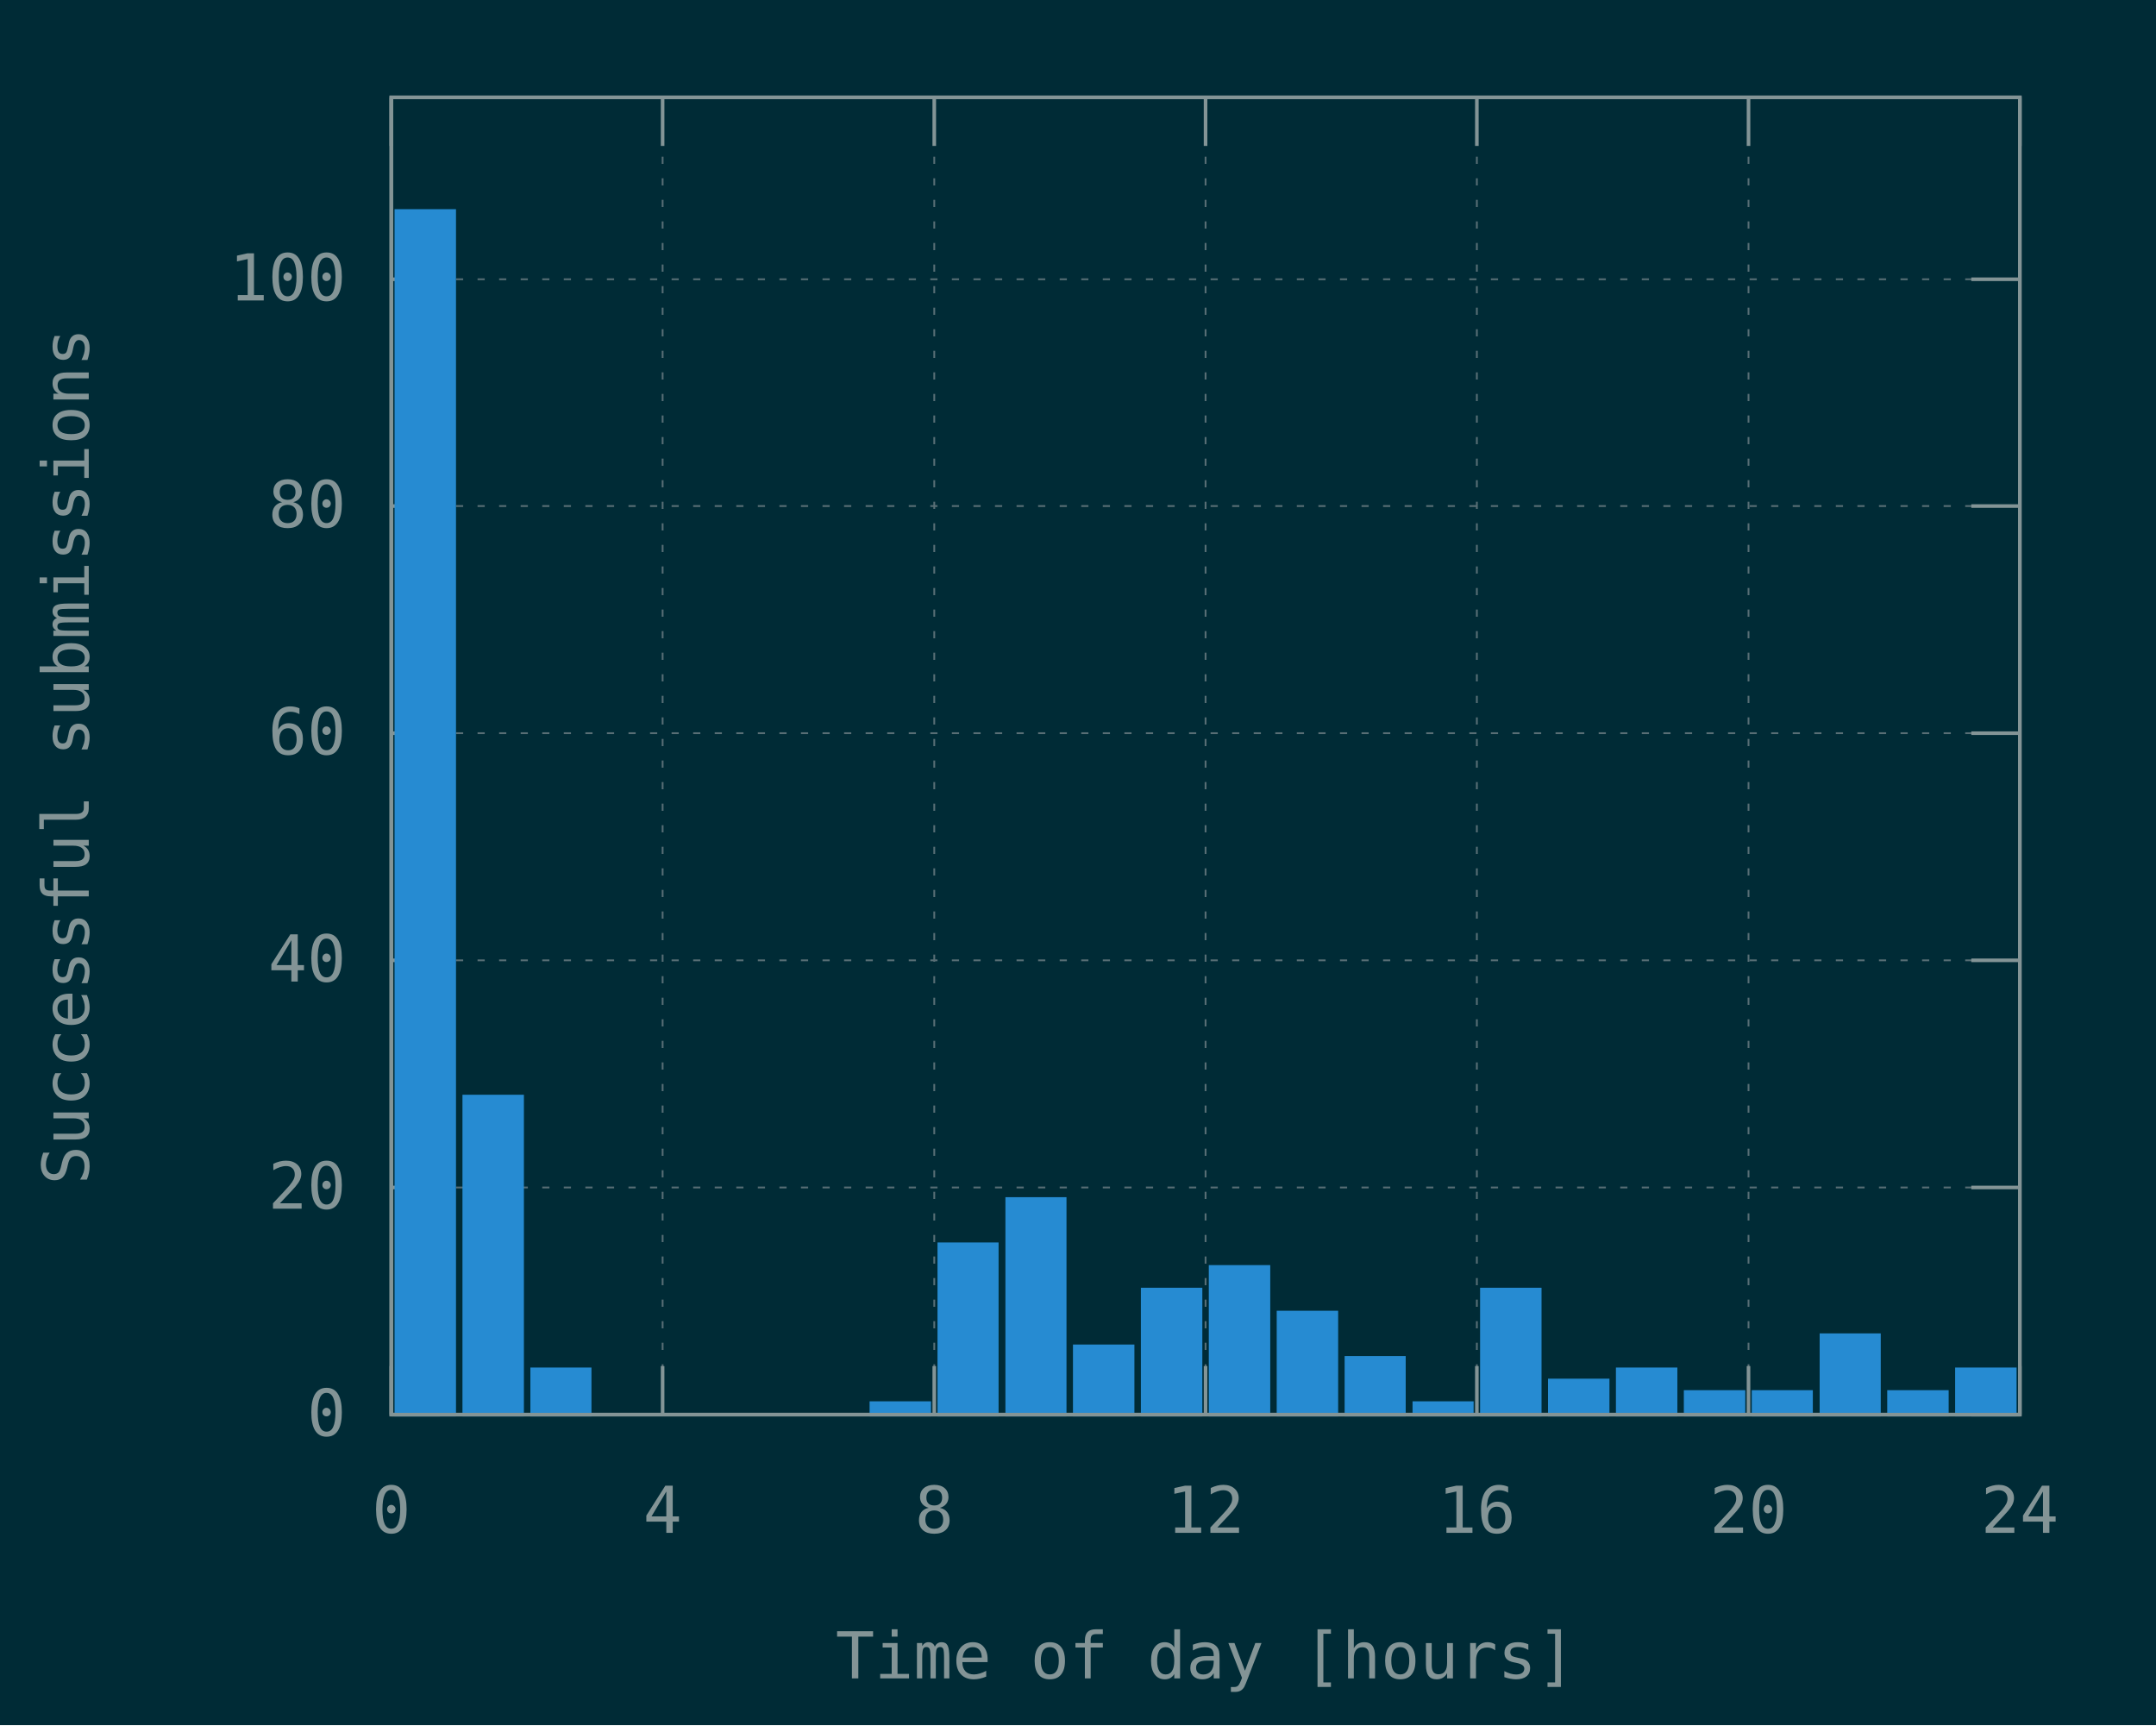
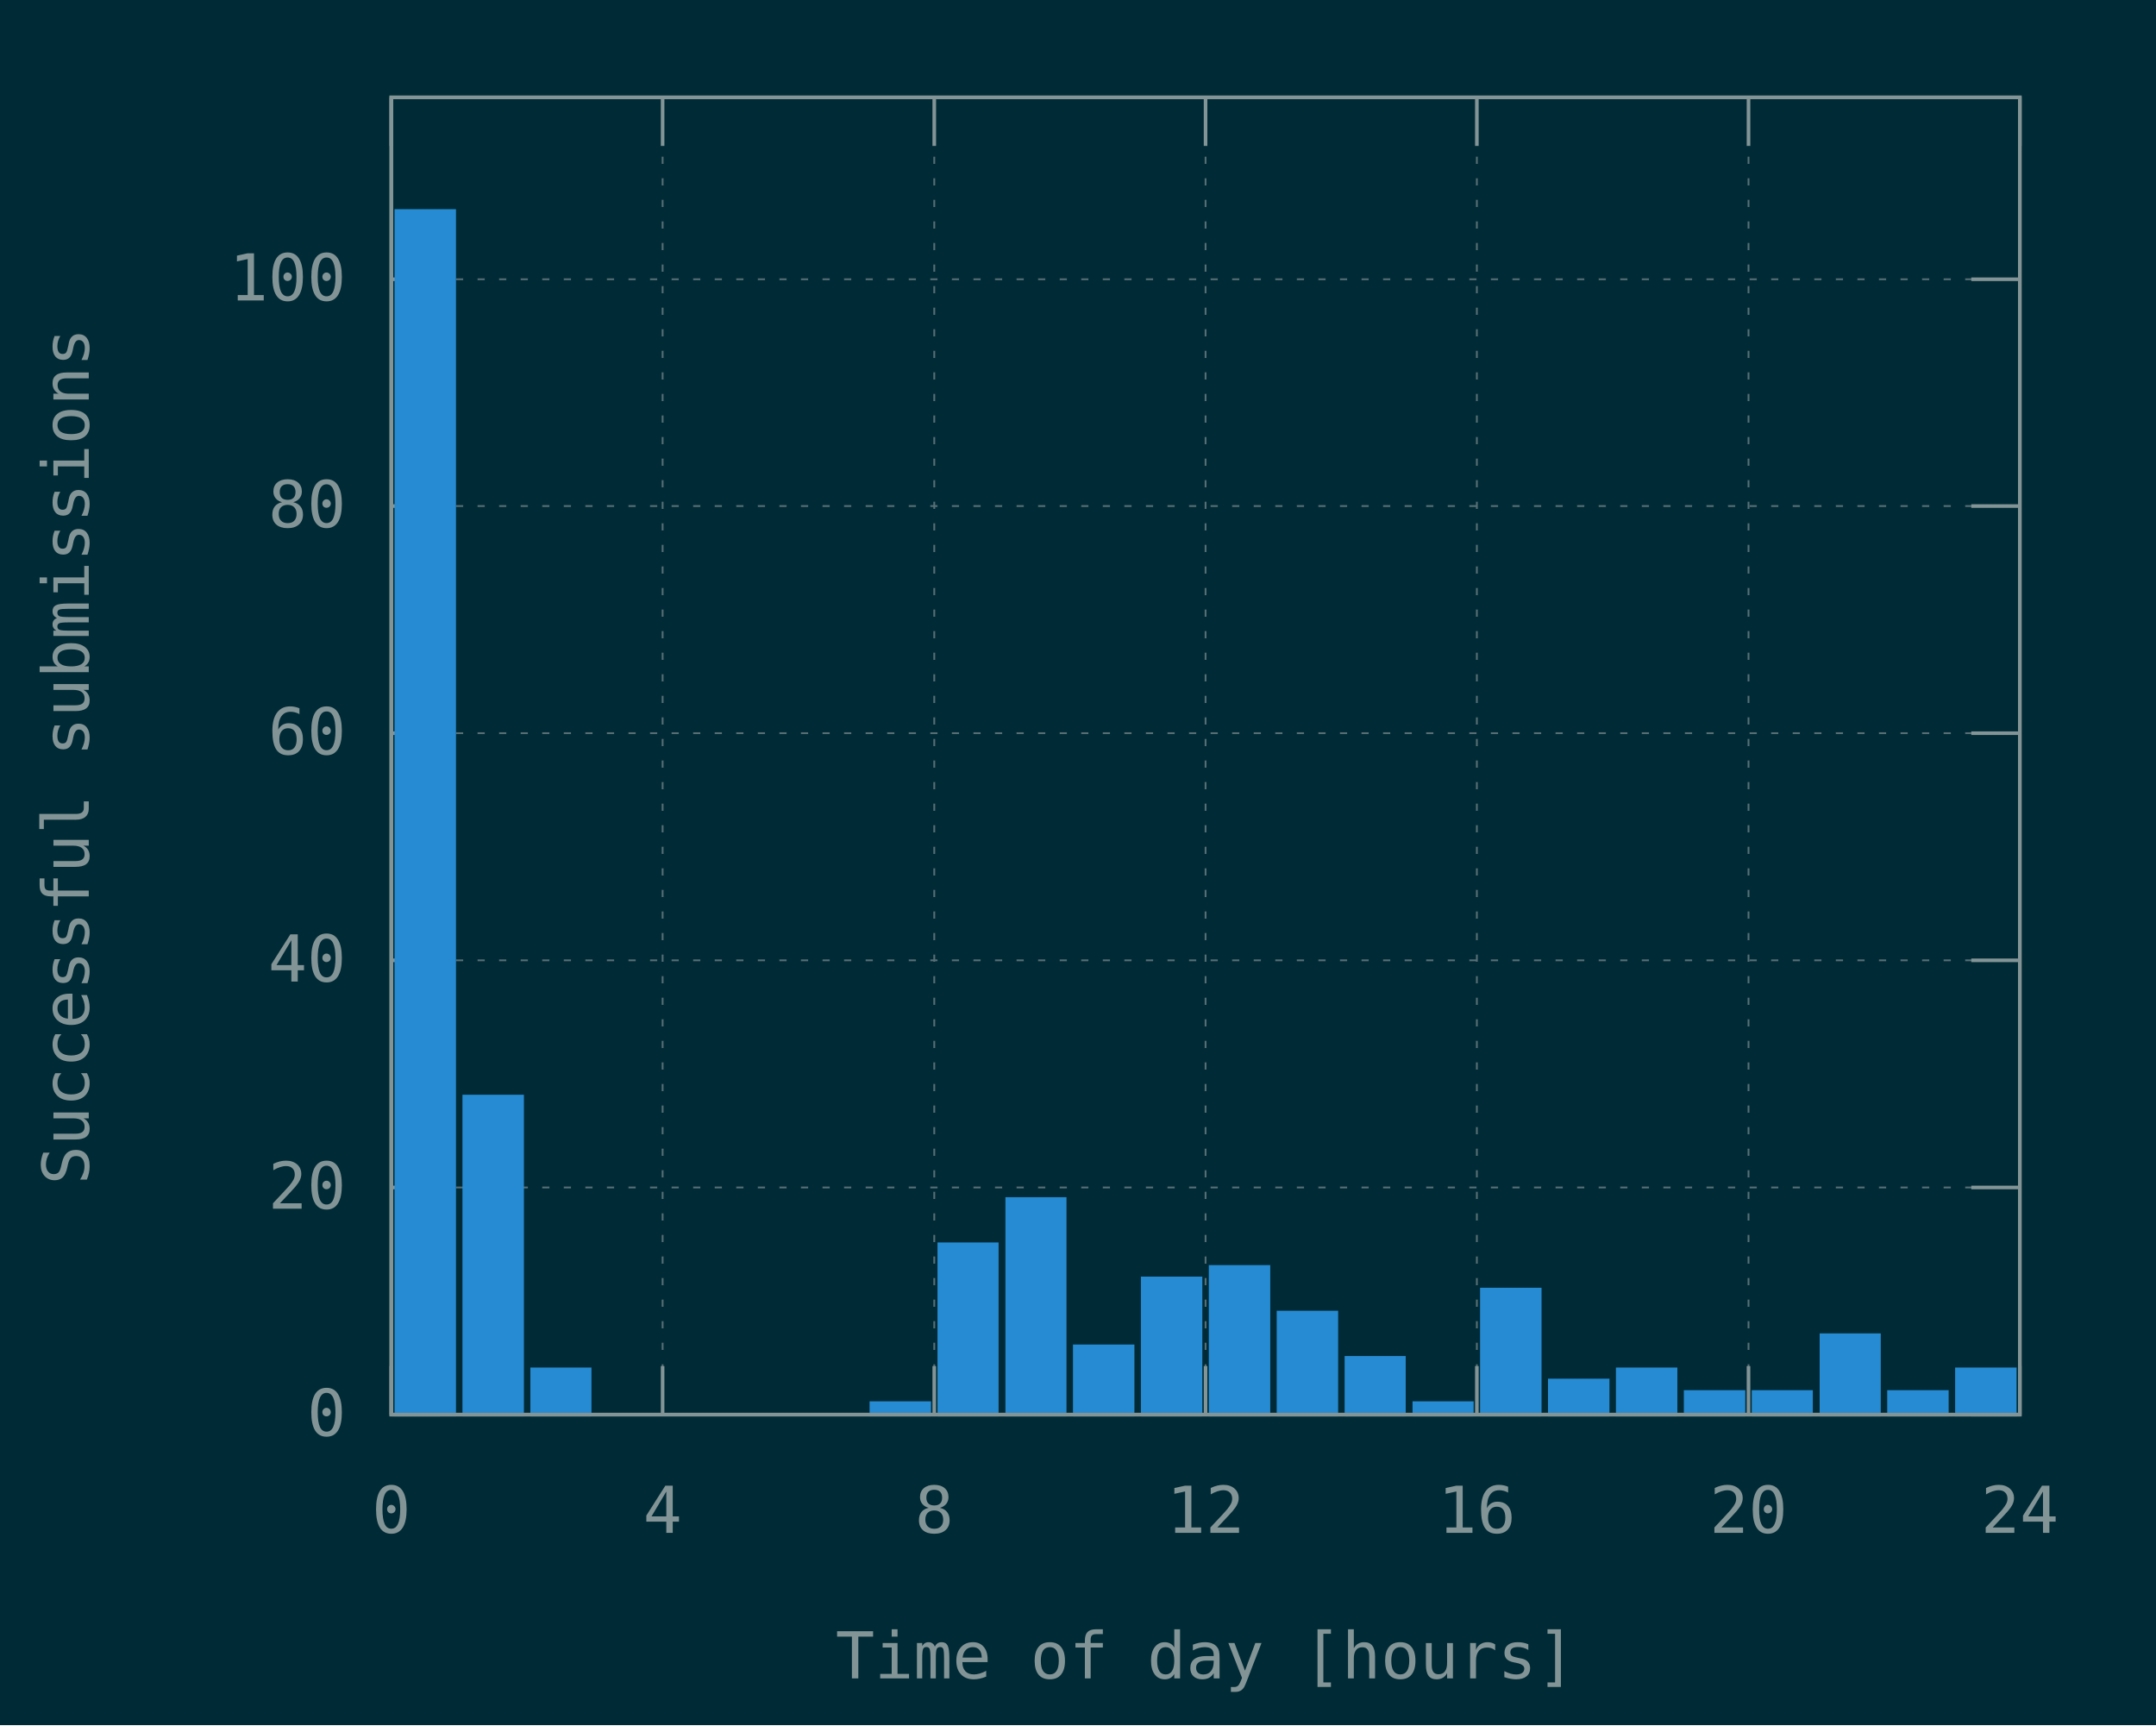
<svg xmlns="http://www.w3.org/2000/svg" xmlns:xlink="http://www.w3.org/1999/xlink" width="600" height="480" viewBox="0 0 600 480">
  <g id="gnuplot_canvas">
    <rect x="0" y="0" width="600" height="480" fill="#002b36" />
    <defs>
      <circle id="gpDot" r="0.5" stroke-width="0.5" stroke="currentColor" />
      <path id="gpPt0" stroke-width="0.148" stroke="currentColor" d="M-1,0 h2 M0,-1 v2" />
      <path id="gpPt1" stroke-width="0.148" stroke="currentColor" d="M-1,-1 L1,1 M1,-1 L-1,1" />
      <path id="gpPt2" stroke-width="0.148" stroke="currentColor" d="M-1,0 L1,0 M0,-1 L0,1 M-1,-1 L1,1 M-1,1 L1,-1" />
      <rect id="gpPt3" stroke-width="0.148" stroke="currentColor" x="-1" y="-1" width="2" height="2" />
      <rect id="gpPt4" stroke-width="0.148" stroke="currentColor" fill="currentColor" x="-1" y="-1" width="2" height="2" />
      <circle id="gpPt5" stroke-width="0.148" stroke="currentColor" cx="0" cy="0" r="1" />
      <use xlink:href="#gpPt5" id="gpPt6" fill="currentColor" stroke="none" />
      <path id="gpPt7" stroke-width="0.148" stroke="currentColor" d="M0,-1.33 L-1.33,0.67 L1.33,0.67 z" />
      <use xlink:href="#gpPt7" id="gpPt8" fill="currentColor" stroke="none" />
      <use xlink:href="#gpPt7" id="gpPt9" stroke="currentColor" transform="rotate(180)" />
      <use xlink:href="#gpPt9" id="gpPt10" fill="currentColor" stroke="none" />
      <use xlink:href="#gpPt3" id="gpPt11" stroke="currentColor" transform="rotate(45)" />
      <use xlink:href="#gpPt11" id="gpPt12" fill="currentColor" stroke="none" />
      <path id="gpPt13" stroke-width="0.148" stroke="currentColor" d="M0,1.330 L1.265,0.411 L0.782,-1.067 L-0.782,-1.076 L-1.265,0.411 z" />
      <use xlink:href="#gpPt13" id="gpPt14" fill="currentColor" stroke="none" />
      <filter id="textbox" filterUnits="objectBoundingBox" x="0" y="0" height="1" width="1">
        <feFlood flood-color="#002B36" flood-opacity="1" result="bgnd" />
        <feComposite in="SourceGraphic" in2="bgnd" operator="atop" />
      </filter>
      <filter id="greybox" filterUnits="objectBoundingBox" x="0" y="0" height="1" width="1">
        <feFlood flood-color="lightgrey" flood-opacity="1" result="grey" />
        <feComposite in="SourceGraphic" in2="grey" operator="atop" />
      </filter>
    </defs>
    <g fill="none" color="#002B36" stroke="currentColor" stroke-width="1.00" stroke-linecap="butt" stroke-linejoin="miter">
</g>
    <g fill="none" color="black" stroke="currentColor" stroke-width="1.00" stroke-linecap="butt" stroke-linejoin="miter">
</g>
    <g fill="none" color="black" stroke="rgb(131, 148, 150)" stroke-width="0.50" stroke-linecap="butt" stroke-linejoin="miter">
</g>
    <g fill="none" color="gray" stroke="currentColor" stroke-width="0.50" stroke-linecap="butt" stroke-linejoin="miter">
      <path stroke="rgb( 88, 110, 117)" stroke-dasharray="2,4" class="gridline" d="M108.9,393.6 L562.1,393.6  " />
    </g>
    <g fill="none" color="gray" stroke="rgb( 88, 110, 117)" stroke-width="1.00" stroke-linecap="butt" stroke-linejoin="miter">
</g>
    <g fill="none" color="black" stroke="currentColor" stroke-width="1.00" stroke-linecap="butt" stroke-linejoin="miter">
      <path stroke="rgb(131, 148, 150)" d="M108.9,393.6 L122.4,393.6 M562.1,393.6 L548.6,393.6  " />
      <g transform="translate(96.3,399.5)" stroke="none" fill="rgb(131,148,150)" font-family="Inconsolata" font-size="18.00" text-anchor="end">
        <text>
          <tspan font-family="Inconsolata"> 0</tspan>
        </text>
      </g>
    </g>
    <g fill="none" color="black" stroke="currentColor" stroke-width="1.00" stroke-linecap="butt" stroke-linejoin="miter">
</g>
    <g fill="none" color="black" stroke="rgb(131, 148, 150)" stroke-width="0.50" stroke-linecap="butt" stroke-linejoin="miter">
</g>
    <g fill="none" color="gray" stroke="currentColor" stroke-width="0.50" stroke-linecap="butt" stroke-linejoin="miter">
      <path stroke="rgb( 88, 110, 117)" stroke-dasharray="2,4" class="gridline" d="M108.9,330.4 L562.1,330.4  " />
    </g>
    <g fill="none" color="gray" stroke="rgb( 88, 110, 117)" stroke-width="1.00" stroke-linecap="butt" stroke-linejoin="miter">
</g>
    <g fill="none" color="black" stroke="currentColor" stroke-width="1.00" stroke-linecap="butt" stroke-linejoin="miter">
      <path stroke="rgb(131, 148, 150)" d="M108.9,330.4 L122.4,330.4 M562.1,330.4 L548.6,330.4  " />
      <g transform="translate(96.3,336.3)" stroke="none" fill="rgb(131,148,150)" font-family="Inconsolata" font-size="18.00" text-anchor="end">
        <text>
          <tspan font-family="Inconsolata"> 20</tspan>
        </text>
      </g>
    </g>
    <g fill="none" color="black" stroke="currentColor" stroke-width="1.00" stroke-linecap="butt" stroke-linejoin="miter">
</g>
    <g fill="none" color="black" stroke="rgb(131, 148, 150)" stroke-width="0.50" stroke-linecap="butt" stroke-linejoin="miter">
</g>
    <g fill="none" color="gray" stroke="currentColor" stroke-width="0.50" stroke-linecap="butt" stroke-linejoin="miter">
      <path stroke="rgb( 88, 110, 117)" stroke-dasharray="2,4" class="gridline" d="M108.9,267.2 L562.1,267.2  " />
    </g>
    <g fill="none" color="gray" stroke="rgb( 88, 110, 117)" stroke-width="1.00" stroke-linecap="butt" stroke-linejoin="miter">
</g>
    <g fill="none" color="black" stroke="currentColor" stroke-width="1.00" stroke-linecap="butt" stroke-linejoin="miter">
      <path stroke="rgb(131, 148, 150)" d="M108.9,267.2 L122.4,267.2 M562.1,267.2 L548.6,267.2  " />
      <g transform="translate(96.3,273.1)" stroke="none" fill="rgb(131,148,150)" font-family="Inconsolata" font-size="18.00" text-anchor="end">
        <text>
          <tspan font-family="Inconsolata"> 40</tspan>
        </text>
      </g>
    </g>
    <g fill="none" color="black" stroke="currentColor" stroke-width="1.00" stroke-linecap="butt" stroke-linejoin="miter">
</g>
    <g fill="none" color="black" stroke="rgb(131, 148, 150)" stroke-width="0.50" stroke-linecap="butt" stroke-linejoin="miter">
</g>
    <g fill="none" color="gray" stroke="currentColor" stroke-width="0.50" stroke-linecap="butt" stroke-linejoin="miter">
      <path stroke="rgb( 88, 110, 117)" stroke-dasharray="2,4" class="gridline" d="M108.9,204.0 L562.1,204.0  " />
    </g>
    <g fill="none" color="gray" stroke="rgb( 88, 110, 117)" stroke-width="1.00" stroke-linecap="butt" stroke-linejoin="miter">
</g>
    <g fill="none" color="black" stroke="currentColor" stroke-width="1.00" stroke-linecap="butt" stroke-linejoin="miter">
      <path stroke="rgb(131, 148, 150)" d="M108.9,204.0 L122.4,204.0 M562.1,204.0 L548.6,204.0  " />
      <g transform="translate(96.3,209.9)" stroke="none" fill="rgb(131,148,150)" font-family="Inconsolata" font-size="18.00" text-anchor="end">
        <text>
          <tspan font-family="Inconsolata"> 60</tspan>
        </text>
      </g>
    </g>
    <g fill="none" color="black" stroke="currentColor" stroke-width="1.00" stroke-linecap="butt" stroke-linejoin="miter">
</g>
    <g fill="none" color="black" stroke="rgb(131, 148, 150)" stroke-width="0.50" stroke-linecap="butt" stroke-linejoin="miter">
</g>
    <g fill="none" color="gray" stroke="currentColor" stroke-width="0.50" stroke-linecap="butt" stroke-linejoin="miter">
      <path stroke="rgb( 88, 110, 117)" stroke-dasharray="2,4" class="gridline" d="M108.9,140.8 L562.1,140.8  " />
    </g>
    <g fill="none" color="gray" stroke="rgb( 88, 110, 117)" stroke-width="1.00" stroke-linecap="butt" stroke-linejoin="miter">
</g>
    <g fill="none" color="black" stroke="currentColor" stroke-width="1.00" stroke-linecap="butt" stroke-linejoin="miter">
      <path stroke="rgb(131, 148, 150)" d="M108.9,140.8 L122.4,140.8 M562.1,140.8 L548.6,140.8  " />
      <g transform="translate(96.3,146.7)" stroke="none" fill="rgb(131,148,150)" font-family="Inconsolata" font-size="18.00" text-anchor="end">
        <text>
          <tspan font-family="Inconsolata"> 80</tspan>
        </text>
      </g>
    </g>
    <g fill="none" color="black" stroke="currentColor" stroke-width="1.00" stroke-linecap="butt" stroke-linejoin="miter">
</g>
    <g fill="none" color="black" stroke="rgb(131, 148, 150)" stroke-width="0.50" stroke-linecap="butt" stroke-linejoin="miter">
</g>
    <g fill="none" color="gray" stroke="currentColor" stroke-width="0.50" stroke-linecap="butt" stroke-linejoin="miter">
      <path stroke="rgb( 88, 110, 117)" stroke-dasharray="2,4" class="gridline" d="M108.9,77.7 L562.1,77.7  " />
    </g>
    <g fill="none" color="gray" stroke="rgb( 88, 110, 117)" stroke-width="1.00" stroke-linecap="butt" stroke-linejoin="miter">
</g>
    <g fill="none" color="black" stroke="currentColor" stroke-width="1.00" stroke-linecap="butt" stroke-linejoin="miter">
      <path stroke="rgb(131, 148, 150)" d="M108.9,77.7 L122.4,77.7 M562.1,77.7 L548.6,77.7  " />
      <g transform="translate(96.3,83.6)" stroke="none" fill="rgb(131,148,150)" font-family="Inconsolata" font-size="18.00" text-anchor="end">
        <text>
          <tspan font-family="Inconsolata"> 100</tspan>
        </text>
      </g>
    </g>
    <g fill="none" color="black" stroke="currentColor" stroke-width="1.00" stroke-linecap="butt" stroke-linejoin="miter">
</g>
    <g fill="none" color="black" stroke="rgb(131, 148, 150)" stroke-width="0.50" stroke-linecap="butt" stroke-linejoin="miter">
</g>
    <g fill="none" color="gray" stroke="currentColor" stroke-width="0.50" stroke-linecap="butt" stroke-linejoin="miter">
      <path stroke="rgb( 88, 110, 117)" stroke-dasharray="2,4" class="gridline" d="M108.9,393.6 L108.9,27.1  " />
    </g>
    <g fill="none" color="gray" stroke="rgb( 88, 110, 117)" stroke-width="1.00" stroke-linecap="butt" stroke-linejoin="miter">
</g>
    <g fill="none" color="black" stroke="currentColor" stroke-width="1.00" stroke-linecap="butt" stroke-linejoin="miter">
      <path stroke="rgb(131, 148, 150)" d="M108.9,393.6 L108.9,380.1 M108.9,27.1 L108.9,40.6  " />
      <g transform="translate(108.9,426.5)" stroke="none" fill="rgb(131,148,150)" font-family="Inconsolata" font-size="18.00" text-anchor="middle">
        <text>
          <tspan font-family="Inconsolata"> 0</tspan>
        </text>
      </g>
    </g>
    <g fill="none" color="black" stroke="currentColor" stroke-width="1.00" stroke-linecap="butt" stroke-linejoin="miter">
</g>
    <g fill="none" color="black" stroke="rgb(131, 148, 150)" stroke-width="0.50" stroke-linecap="butt" stroke-linejoin="miter">
</g>
    <g fill="none" color="gray" stroke="currentColor" stroke-width="0.50" stroke-linecap="butt" stroke-linejoin="miter">
      <path stroke="rgb( 88, 110, 117)" stroke-dasharray="2,4" class="gridline" d="M184.4,393.6 L184.4,27.1  " />
    </g>
    <g fill="none" color="gray" stroke="rgb( 88, 110, 117)" stroke-width="1.00" stroke-linecap="butt" stroke-linejoin="miter">
</g>
    <g fill="none" color="black" stroke="currentColor" stroke-width="1.00" stroke-linecap="butt" stroke-linejoin="miter">
      <path stroke="rgb(131, 148, 150)" d="M184.4,393.6 L184.4,380.1 M184.4,27.1 L184.4,40.6  " />
      <g transform="translate(184.4,426.5)" stroke="none" fill="rgb(131,148,150)" font-family="Inconsolata" font-size="18.00" text-anchor="middle">
        <text>
          <tspan font-family="Inconsolata"> 4</tspan>
        </text>
      </g>
    </g>
    <g fill="none" color="black" stroke="currentColor" stroke-width="1.00" stroke-linecap="butt" stroke-linejoin="miter">
</g>
    <g fill="none" color="black" stroke="rgb(131, 148, 150)" stroke-width="0.50" stroke-linecap="butt" stroke-linejoin="miter">
</g>
    <g fill="none" color="gray" stroke="currentColor" stroke-width="0.50" stroke-linecap="butt" stroke-linejoin="miter">
      <path stroke="rgb( 88, 110, 117)" stroke-dasharray="2,4" class="gridline" d="M260.0,393.6 L260.0,27.1  " />
    </g>
    <g fill="none" color="gray" stroke="rgb( 88, 110, 117)" stroke-width="1.00" stroke-linecap="butt" stroke-linejoin="miter">
</g>
    <g fill="none" color="black" stroke="currentColor" stroke-width="1.00" stroke-linecap="butt" stroke-linejoin="miter">
      <path stroke="rgb(131, 148, 150)" d="M260.0,393.6 L260.0,380.1 M260.0,27.1 L260.0,40.6  " />
      <g transform="translate(260.0,426.5)" stroke="none" fill="rgb(131,148,150)" font-family="Inconsolata" font-size="18.00" text-anchor="middle">
        <text>
          <tspan font-family="Inconsolata"> 8</tspan>
        </text>
      </g>
    </g>
    <g fill="none" color="black" stroke="currentColor" stroke-width="1.00" stroke-linecap="butt" stroke-linejoin="miter">
</g>
    <g fill="none" color="black" stroke="rgb(131, 148, 150)" stroke-width="0.50" stroke-linecap="butt" stroke-linejoin="miter">
</g>
    <g fill="none" color="gray" stroke="currentColor" stroke-width="0.50" stroke-linecap="butt" stroke-linejoin="miter">
      <path stroke="rgb( 88, 110, 117)" stroke-dasharray="2,4" class="gridline" d="M335.5,393.6 L335.5,27.1  " />
    </g>
    <g fill="none" color="gray" stroke="rgb( 88, 110, 117)" stroke-width="1.00" stroke-linecap="butt" stroke-linejoin="miter">
</g>
    <g fill="none" color="black" stroke="currentColor" stroke-width="1.00" stroke-linecap="butt" stroke-linejoin="miter">
      <path stroke="rgb(131, 148, 150)" d="M335.5,393.6 L335.5,380.1 M335.5,27.1 L335.5,40.6  " />
      <g transform="translate(335.5,426.5)" stroke="none" fill="rgb(131,148,150)" font-family="Inconsolata" font-size="18.00" text-anchor="middle">
        <text>
          <tspan font-family="Inconsolata"> 12</tspan>
        </text>
      </g>
    </g>
    <g fill="none" color="black" stroke="currentColor" stroke-width="1.00" stroke-linecap="butt" stroke-linejoin="miter">
</g>
    <g fill="none" color="black" stroke="rgb(131, 148, 150)" stroke-width="0.50" stroke-linecap="butt" stroke-linejoin="miter">
</g>
    <g fill="none" color="gray" stroke="currentColor" stroke-width="0.50" stroke-linecap="butt" stroke-linejoin="miter">
      <path stroke="rgb( 88, 110, 117)" stroke-dasharray="2,4" class="gridline" d="M411.0,393.6 L411.0,27.1  " />
    </g>
    <g fill="none" color="gray" stroke="rgb( 88, 110, 117)" stroke-width="1.00" stroke-linecap="butt" stroke-linejoin="miter">
</g>
    <g fill="none" color="black" stroke="currentColor" stroke-width="1.00" stroke-linecap="butt" stroke-linejoin="miter">
      <path stroke="rgb(131, 148, 150)" d="M411.0,393.6 L411.0,380.1 M411.0,27.1 L411.0,40.6  " />
      <g transform="translate(411.0,426.5)" stroke="none" fill="rgb(131,148,150)" font-family="Inconsolata" font-size="18.00" text-anchor="middle">
        <text>
          <tspan font-family="Inconsolata"> 16</tspan>
        </text>
      </g>
    </g>
    <g fill="none" color="black" stroke="currentColor" stroke-width="1.00" stroke-linecap="butt" stroke-linejoin="miter">
</g>
    <g fill="none" color="black" stroke="rgb(131, 148, 150)" stroke-width="0.50" stroke-linecap="butt" stroke-linejoin="miter">
</g>
    <g fill="none" color="gray" stroke="currentColor" stroke-width="0.50" stroke-linecap="butt" stroke-linejoin="miter">
      <path stroke="rgb( 88, 110, 117)" stroke-dasharray="2,4" class="gridline" d="M486.6,393.6 L486.6,40.6 L486.6,27.1  " />
    </g>
    <g fill="none" color="gray" stroke="rgb( 88, 110, 117)" stroke-width="1.00" stroke-linecap="butt" stroke-linejoin="miter">
</g>
    <g fill="none" color="black" stroke="currentColor" stroke-width="1.00" stroke-linecap="butt" stroke-linejoin="miter">
      <path stroke="rgb(131, 148, 150)" d="M486.6,393.6 L486.6,380.1 M486.6,27.1 L486.6,40.6  " />
      <g transform="translate(486.6,426.5)" stroke="none" fill="rgb(131,148,150)" font-family="Inconsolata" font-size="18.00" text-anchor="middle">
        <text>
          <tspan font-family="Inconsolata"> 20</tspan>
        </text>
      </g>
    </g>
    <g fill="none" color="black" stroke="currentColor" stroke-width="1.00" stroke-linecap="butt" stroke-linejoin="miter">
</g>
    <g fill="none" color="black" stroke="rgb(131, 148, 150)" stroke-width="0.50" stroke-linecap="butt" stroke-linejoin="miter">
</g>
    <g fill="none" color="gray" stroke="currentColor" stroke-width="0.50" stroke-linecap="butt" stroke-linejoin="miter">
      <path stroke="rgb( 88, 110, 117)" stroke-dasharray="2,4" class="gridline" d="M562.1,393.6 L562.1,27.1  " />
    </g>
    <g fill="none" color="gray" stroke="rgb( 88, 110, 117)" stroke-width="1.00" stroke-linecap="butt" stroke-linejoin="miter">
</g>
    <g fill="none" color="black" stroke="currentColor" stroke-width="1.00" stroke-linecap="butt" stroke-linejoin="miter">
      <path stroke="rgb(131, 148, 150)" d="M562.1,393.6 L562.1,380.1 M562.1,27.1 L562.1,40.6  " />
      <g transform="translate(562.1,426.5)" stroke="none" fill="rgb(131,148,150)" font-family="Inconsolata" font-size="18.00" text-anchor="middle">
        <text>
          <tspan font-family="Inconsolata"> 24</tspan>
        </text>
      </g>
    </g>
    <g fill="none" color="black" stroke="currentColor" stroke-width="1.00" stroke-linecap="butt" stroke-linejoin="miter">
</g>
    <g fill="none" color="black" stroke="currentColor" stroke-width="1.00" stroke-linecap="butt" stroke-linejoin="miter">
      <path stroke="rgb(131, 148, 150)" d="M108.9,27.1 L108.9,393.6 L562.1,393.6 L562.1,27.1 L108.9,27.1 Z  " />
    </g>
    <g fill="none" color="black" stroke="currentColor" stroke-width="1.00" stroke-linecap="butt" stroke-linejoin="miter">
      <g transform="translate(24.7,210.4) rotate(270)" stroke="none" fill="rgb(131,148,150)" font-family="Inconsolata" font-size="18.00" text-anchor="middle">
        <text>
          <tspan font-family="Inconsolata">Successful submissions</tspan>
        </text>
      </g>
    </g>
    <g fill="none" color="black" stroke="currentColor" stroke-width="1.00" stroke-linecap="butt" stroke-linejoin="miter">
      <g transform="translate(335.5,467.0)" stroke="none" fill="rgb(131,148,150)" font-family="Inconsolata" font-size="18.00" text-anchor="middle">
        <text>
          <tspan font-family="Inconsolata">Time of day [hours]</tspan>
        </text>
      </g>
    </g>
    <g fill="none" color="black" stroke="currentColor" stroke-width="1.00" stroke-linecap="butt" stroke-linejoin="miter">
</g>
    <g id="gnuplot_plot_1">
      <g fill="none" color="black" stroke="currentColor" stroke-width="1.00" stroke-linecap="butt" stroke-linejoin="miter">
        <g stroke="none" shape-rendering="crispEdges">
          <polygon fill="rgb( 38, 139, 210)" points="110.3,393.6 126.5,393.6 126.5,58.6 110.3,58.6 " />
        </g>
        <path stroke="rgb( 38, 139, 210)" d="M110.3,393.6 L110.3,58.7 L126.4,58.7 L126.4,393.6 L110.3,393.6 Z  " />
        <g stroke="none" shape-rendering="crispEdges">
          <polygon fill="rgb( 38, 139, 210)" points="129.2,393.6 145.4,393.6 145.4,305.0 129.2,305.0 " />
        </g>
        <path stroke="rgb( 38, 139, 210)" d="M129.2,393.6 L129.2,305.1 L145.3,305.1 L145.3,393.6 L129.2,393.6 Z  " />
        <g stroke="none" shape-rendering="crispEdges">
          <polygon fill="rgb( 38, 139, 210)" points="148.1,393.6 164.2,393.6 164.2,380.9 148.1,380.9 " />
        </g>
        <path stroke="rgb( 38, 139, 210)" d="M148.1,393.6 L148.1,381.0 L164.1,381.0 L164.1,393.6 L148.1,393.6 Z  " />
        <g stroke="none" shape-rendering="crispEdges">
          <polygon fill="rgb( 38, 139, 210)" points="242.5,393.6 258.7,393.6 258.7,390.3 242.5,390.3 " />
        </g>
        <path stroke="rgb( 38, 139, 210)" d="M242.5,393.6 L242.5,390.4 L258.6,390.4 L258.6,393.6 L242.5,393.6 Z  " />
        <g stroke="none" shape-rendering="crispEdges">
          <polygon fill="rgb( 38, 139, 210)" points="261.4,393.6 277.5,393.6 277.5,346.1 261.4,346.1 " />
        </g>
        <path stroke="rgb( 38, 139, 210)" d="M261.4,393.6 L261.4,346.2 L277.4,346.2 L277.4,393.6 L261.4,393.6 Z  " />
        <g stroke="none" shape-rendering="crispEdges">
          <polygon fill="rgb( 38, 139, 210)" points="280.3,393.6 296.4,393.6 296.4,333.5 280.3,333.5 " />
        </g>
        <path stroke="rgb( 38, 139, 210)" d="M280.3,393.6 L280.3,333.6 L296.3,333.6 L296.3,393.6 L280.3,393.6 Z  " />
        <g stroke="none" shape-rendering="crispEdges">
          <polygon fill="rgb( 38, 139, 210)" points="299.1,393.6 315.3,393.6 315.3,374.5 299.1,374.5 " />
        </g>
        <path stroke="rgb( 38, 139, 210)" d="M299.1,393.6 L299.1,374.6 L315.2,374.6 L315.2,393.6 L299.1,393.6 Z  " />
        <g stroke="none" shape-rendering="crispEdges">
-           <polygon fill="rgb( 38, 139, 210)" points="318.0,393.6 334.2,393.6 334.2,358.7 318.0,358.7 " />
-         </g>
-         <path stroke="rgb( 38, 139, 210)" d="M318.0,393.6 L318.0,358.8 L334.1,358.8 L334.1,393.6 L318.0,393.6 Z  " />
+           <polygon fill="rgb( 38, 139, 210)" points="318.0,393.6 334.2,393.6 334.2,355.6 318.0,355.6 " />
+         </g>
+         <path stroke="rgb( 38, 139, 210)" d="M318.0,393.6 L318.0,355.7 L334.1,355.7 L334.1,393.6 L318.0,393.6 Z  " />
        <g stroke="none" shape-rendering="crispEdges">
          <polygon fill="rgb( 38, 139, 210)" points="336.9,393.6 353.1,393.6 353.1,352.4 336.9,352.4 " />
        </g>
        <path stroke="rgb( 38, 139, 210)" d="M336.9,393.6 L336.9,352.5 L353.0,352.5 L353.0,393.6 L336.9,393.6 Z  " />
        <g stroke="none" shape-rendering="crispEdges">
          <polygon fill="rgb( 38, 139, 210)" points="355.8,393.6 372.0,393.6 372.0,365.1 355.8,365.1 " />
        </g>
        <path stroke="rgb( 38, 139, 210)" d="M355.8,393.6 L355.8,365.2 L371.9,365.2 L371.9,393.6 L355.8,393.6 Z  " />
        <g stroke="none" shape-rendering="crispEdges">
          <polygon fill="rgb( 38, 139, 210)" points="374.7,393.6 390.8,393.6 390.8,377.7 374.7,377.7 " />
        </g>
        <path stroke="rgb( 38, 139, 210)" d="M374.7,393.6 L374.7,377.8 L390.7,377.8 L390.7,393.6 L374.7,393.6 Z  " />
        <g stroke="none" shape-rendering="crispEdges">
          <polygon fill="rgb( 38, 139, 210)" points="393.6,393.6 409.7,393.6 409.7,390.3 393.6,390.3 " />
        </g>
        <path stroke="rgb( 38, 139, 210)" d="M393.6,393.6 L393.6,390.4 L409.6,390.4 L409.6,393.6 L393.6,393.6 Z  " />
        <g stroke="none" shape-rendering="crispEdges">
          <polygon fill="rgb( 38, 139, 210)" points="412.4,393.6 428.6,393.6 428.6,358.7 412.4,358.7 " />
        </g>
        <path stroke="rgb( 38, 139, 210)" d="M412.4,393.6 L412.4,358.8 L428.5,358.8 L428.5,393.6 L412.4,393.6 Z  " />
        <g stroke="none" shape-rendering="crispEdges">
          <polygon fill="rgb( 38, 139, 210)" points="431.3,393.6 447.5,393.6 447.5,384.0 431.3,384.0 " />
        </g>
        <path stroke="rgb( 38, 139, 210)" d="M431.3,393.6 L431.3,384.1 L447.4,384.1 L447.4,393.6 L431.3,393.6 Z  " />
        <g stroke="none" shape-rendering="crispEdges">
          <polygon fill="rgb( 38, 139, 210)" points="450.2,393.6 466.4,393.6 466.4,380.9 450.2,380.9 " />
        </g>
        <path stroke="rgb( 38, 139, 210)" d="M450.2,393.6 L450.2,381.0 L466.3,381.0 L466.3,393.6 L450.2,393.6 Z  " />
        <g stroke="none" shape-rendering="crispEdges">
          <polygon fill="rgb( 38, 139, 210)" points="469.1,393.6 485.3,393.6 485.3,387.2 469.1,387.2 " />
        </g>
        <path stroke="rgb( 38, 139, 210)" d="M469.1,393.6 L469.1,387.3 L485.2,387.3 L485.2,393.6 L469.1,393.6 Z  " />
        <g stroke="none" shape-rendering="crispEdges">
          <polygon fill="rgb( 38, 139, 210)" points="488.0,393.6 504.1,393.6 504.1,387.2 488.0,387.2 " />
        </g>
        <path stroke="rgb( 38, 139, 210)" d="M488.0,393.6 L488.0,387.3 L504.0,387.3 L504.0,393.6 L488.0,393.6 Z  " />
        <g stroke="none" shape-rendering="crispEdges">
          <polygon fill="rgb( 38, 139, 210)" points="506.9,393.6 523.0,393.6 523.0,371.4 506.9,371.4 " />
        </g>
        <path stroke="rgb( 38, 139, 210)" d="M506.9,393.6 L506.9,371.5 L522.9,371.5 L522.9,393.6 L506.9,393.6 Z  " />
        <g stroke="none" shape-rendering="crispEdges">
          <polygon fill="rgb( 38, 139, 210)" points="525.7,393.6 541.9,393.6 541.9,387.2 525.7,387.2 " />
        </g>
        <path stroke="rgb( 38, 139, 210)" d="M525.7,393.6 L525.7,387.3 L541.8,387.3 L541.8,393.6 L525.7,393.6 Z  " />
        <g stroke="none" shape-rendering="crispEdges">
          <polygon fill="rgb( 38, 139, 210)" points="544.6,393.6 560.8,393.6 560.8,380.9 544.6,380.9 " />
        </g>
        <path stroke="rgb( 38, 139, 210)" d="M544.6,393.6 L544.6,381.0 L560.7,381.0 L560.7,393.6 L544.6,393.6 Z  " />
      </g>
    </g>
    <g fill="none" color="#002B36" stroke="rgb( 38, 139, 210)" stroke-width="2.00" stroke-linecap="butt" stroke-linejoin="miter">
</g>
    <g fill="none" color="black" stroke="currentColor" stroke-width="2.00" stroke-linecap="butt" stroke-linejoin="miter">
</g>
    <g fill="none" color="black" stroke="black" stroke-width="1.00" stroke-linecap="butt" stroke-linejoin="miter">
</g>
    <g fill="none" color="black" stroke="currentColor" stroke-width="1.00" stroke-linecap="butt" stroke-linejoin="miter">
      <path stroke="rgb(131, 148, 150)" d="M108.9,27.1 L108.9,393.6 L562.1,393.6 L562.1,27.1 L108.9,27.1 Z  " />
    </g>
    <g fill="none" color="black" stroke="currentColor" stroke-width="1.00" stroke-linecap="butt" stroke-linejoin="miter">
</g>
  </g>
</svg>
